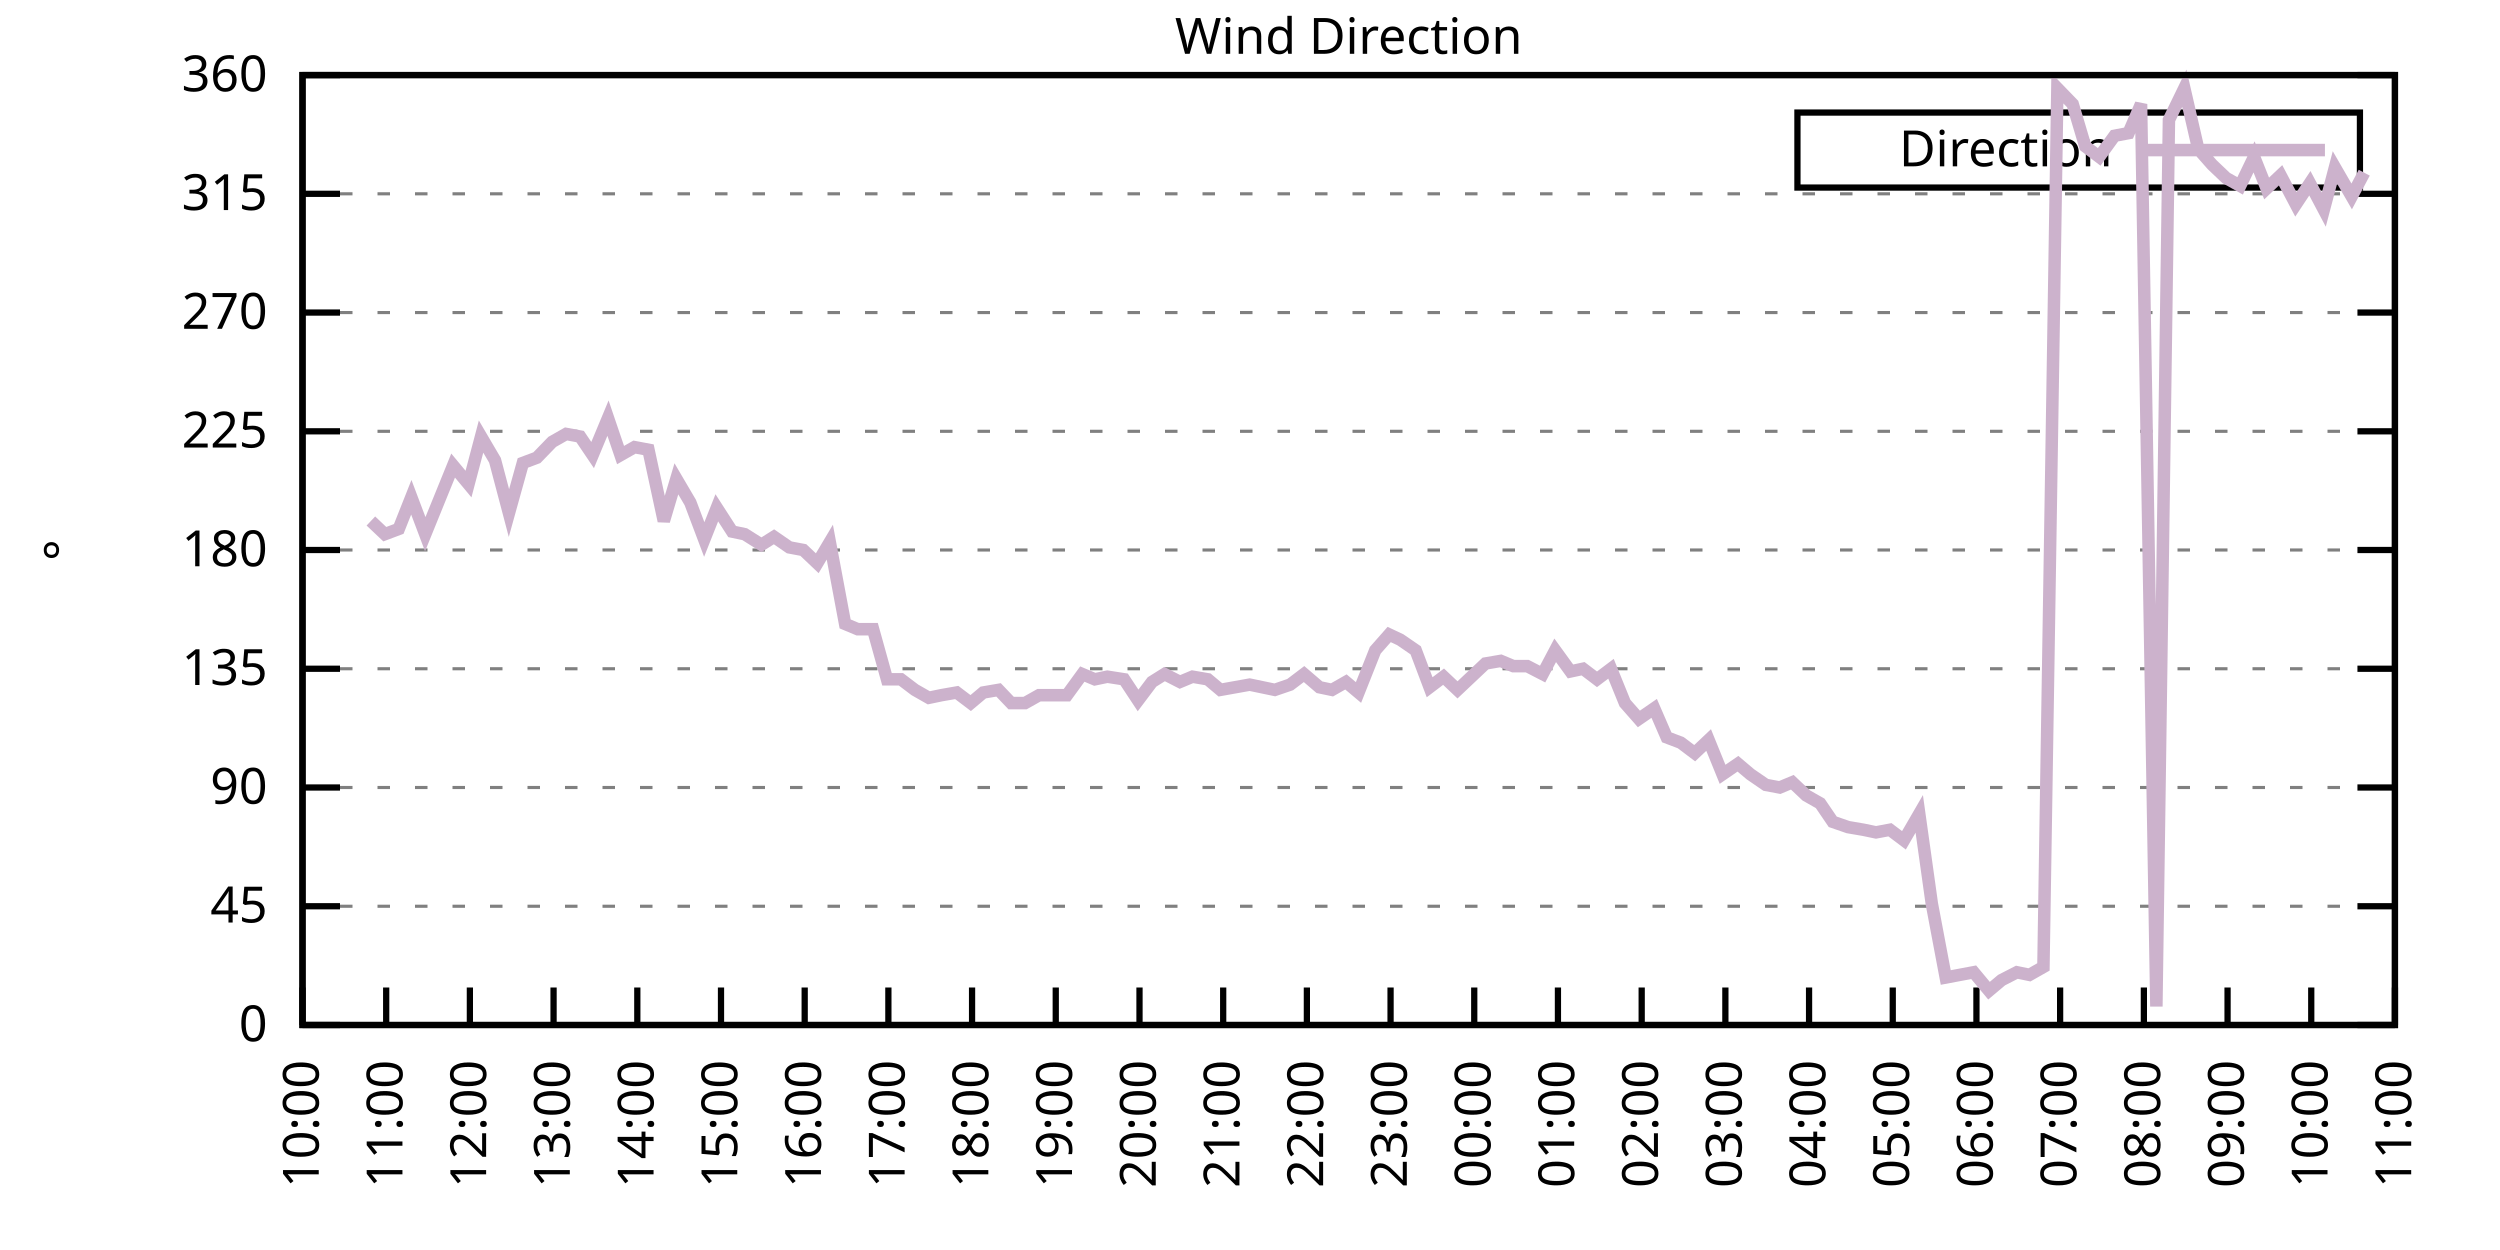
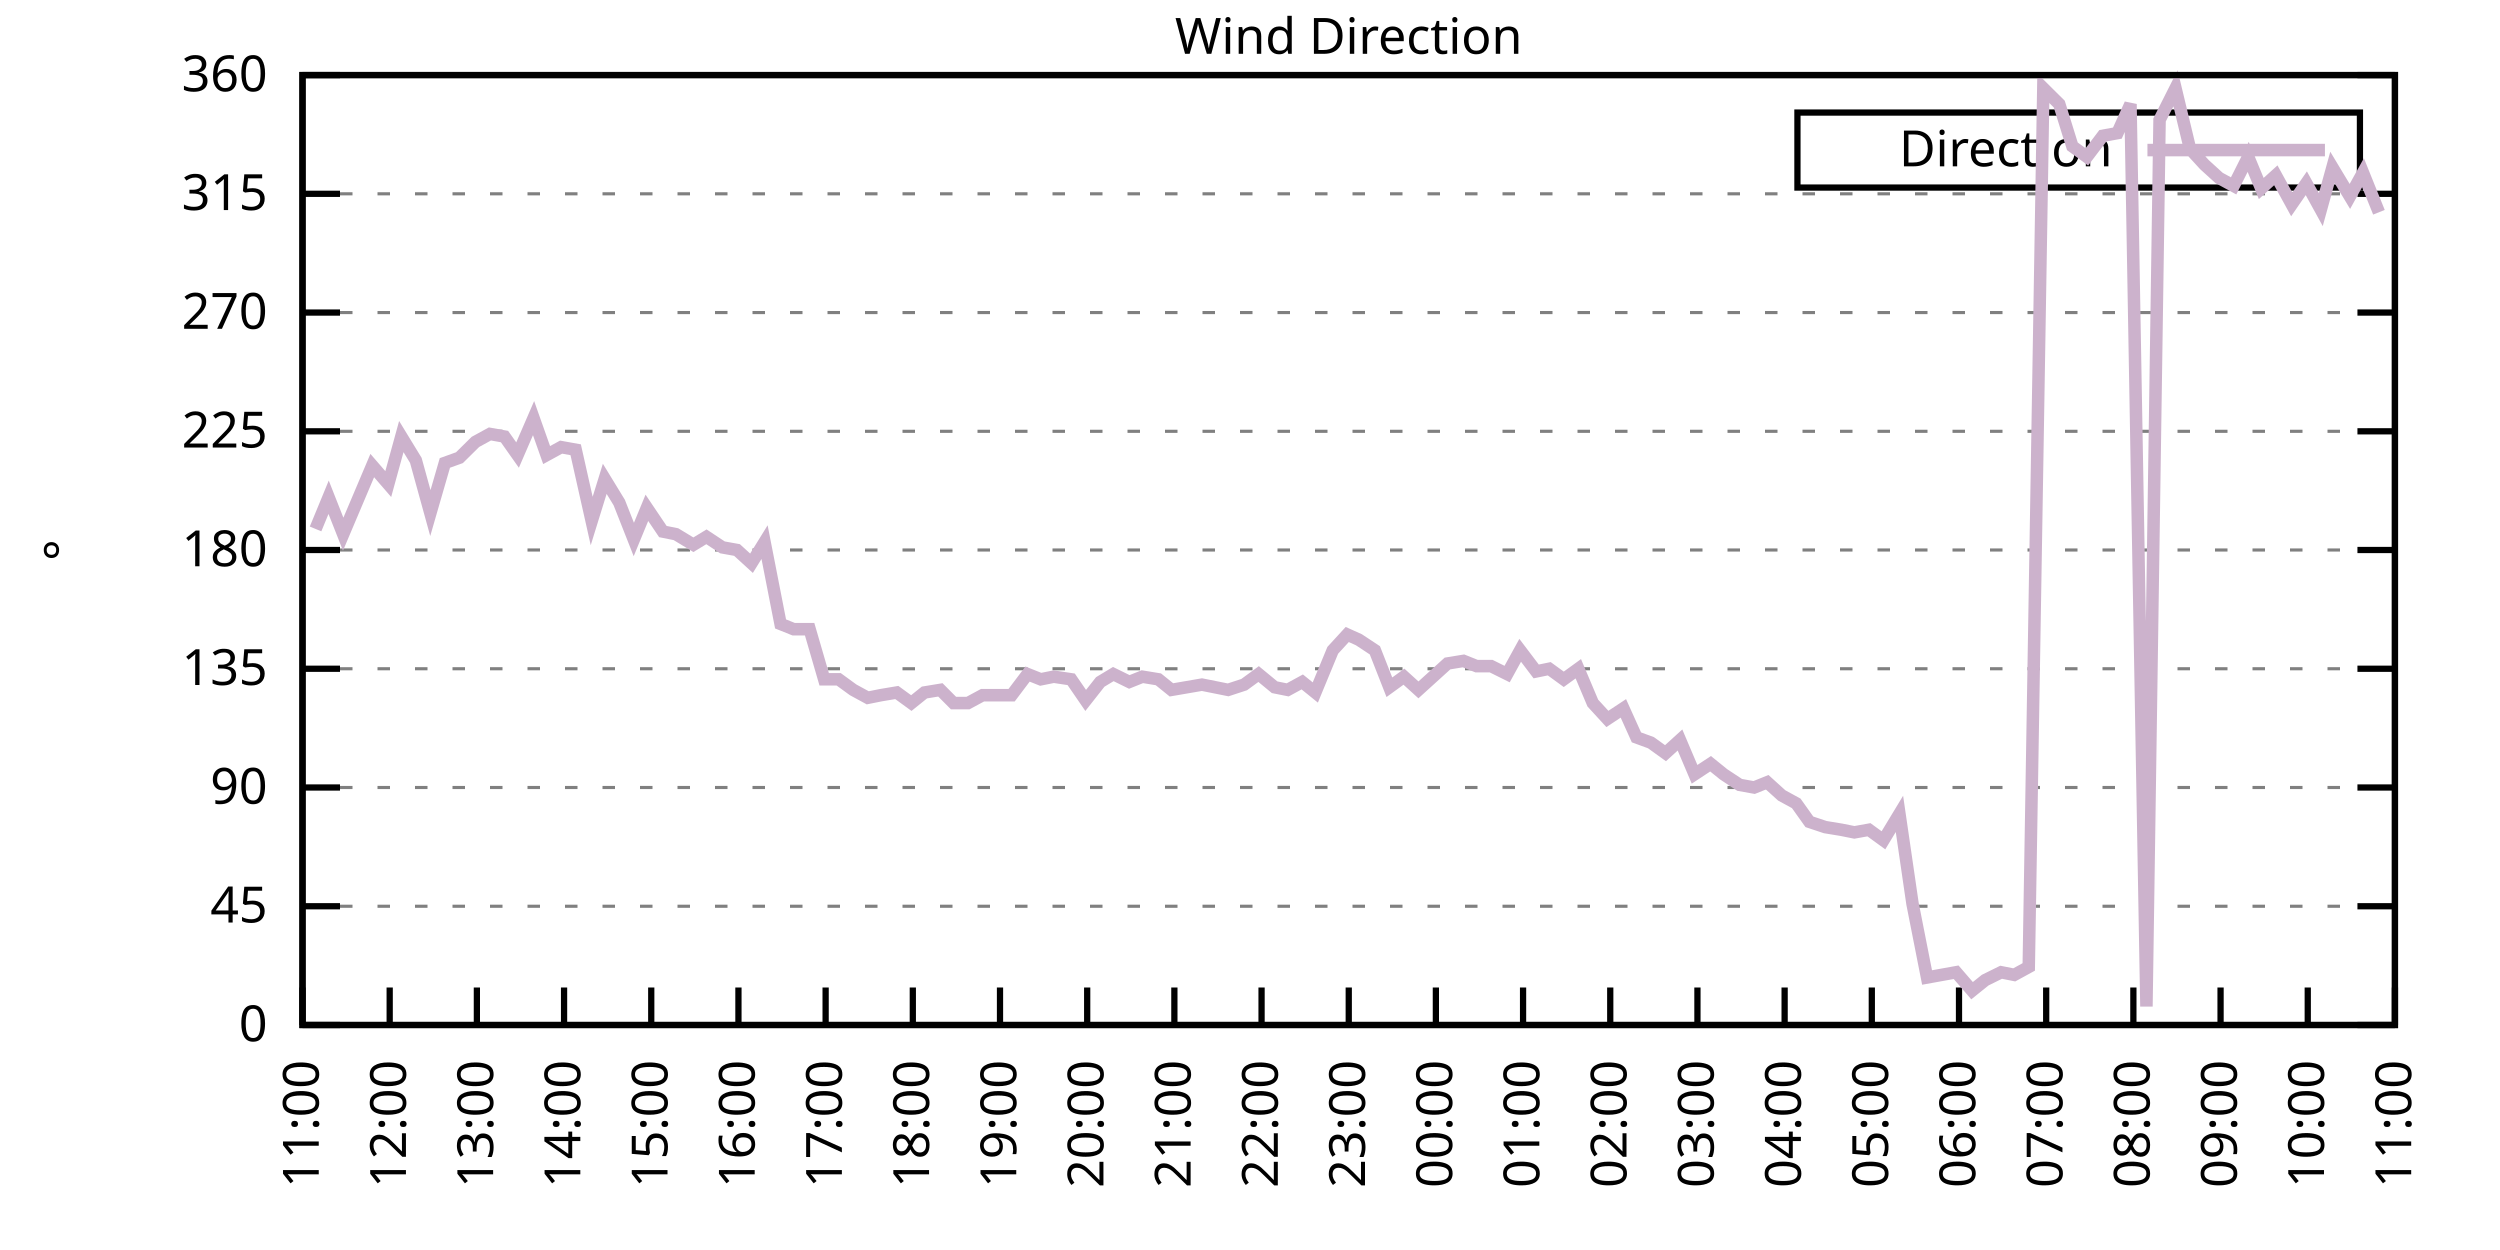
<svg xmlns="http://www.w3.org/2000/svg" xmlns:xlink="http://www.w3.org/1999/xlink" width="400" height="200" viewBox="0 0 400 200">
  <g id="gnuplot_canvas">
    <rect x="0" y="0" width="400" height="200" fill="none" />
    <defs>
      <circle id="gpDot" r="0.5" stroke-width="0.5" stroke="currentColor" />
      <path id="gpPt0" stroke-width="0.333" stroke="currentColor" d="M-1,0 h2 M0,-1 v2" />
      <path id="gpPt1" stroke-width="0.333" stroke="currentColor" d="M-1,-1 L1,1 M1,-1 L-1,1" />
      <path id="gpPt2" stroke-width="0.333" stroke="currentColor" d="M-1,0 L1,0 M0,-1 L0,1 M-1,-1 L1,1 M-1,1 L1,-1" />
      <rect id="gpPt3" stroke-width="0.333" stroke="currentColor" x="-1" y="-1" width="2" height="2" />
      <rect id="gpPt4" stroke-width="0.333" stroke="currentColor" fill="currentColor" x="-1" y="-1" width="2" height="2" />
      <circle id="gpPt5" stroke-width="0.333" stroke="currentColor" cx="0" cy="0" r="1" />
      <use xlink:href="#gpPt5" id="gpPt6" fill="currentColor" stroke="none" />
      <path id="gpPt7" stroke-width="0.333" stroke="currentColor" d="M0,-1.33 L-1.33,0.67 L1.33,0.67 z" />
      <use xlink:href="#gpPt7" id="gpPt8" fill="currentColor" stroke="none" />
      <use xlink:href="#gpPt7" id="gpPt9" stroke="currentColor" transform="rotate(180)" />
      <use xlink:href="#gpPt9" id="gpPt10" fill="currentColor" stroke="none" />
      <use xlink:href="#gpPt3" id="gpPt11" stroke="currentColor" transform="rotate(45)" />
      <use xlink:href="#gpPt11" id="gpPt12" fill="currentColor" stroke="none" />
      <path id="gpPt13" stroke-width="0.333" stroke="currentColor" d="M0,1.330 L1.265,0.411 L0.782,-1.067 L-0.782,-1.076 L-1.265,0.411 z" />
      <use xlink:href="#gpPt13" id="gpPt14" fill="currentColor" stroke="none" />
      <filter id="textbox" filterUnits="objectBoundingBox" x="0" y="0" height="1" width="1">
        <feFlood flood-color="white" flood-opacity="1" result="bgnd" />
        <feComposite in="SourceGraphic" in2="bgnd" operator="atop" />
      </filter>
      <filter id="greybox" filterUnits="objectBoundingBox" x="0" y="0" height="1" width="1">
        <feFlood flood-color="lightgrey" flood-opacity="1" result="grey" />
        <feComposite in="SourceGraphic" in2="grey" operator="atop" />
      </filter>
    </defs>
    <g fill="none" color="white" stroke="currentColor" stroke-width="1.00" stroke-linecap="butt" stroke-linejoin="miter">
</g>
    <g fill="none" color="black" stroke="currentColor" stroke-width="1.00" stroke-linecap="butt" stroke-linejoin="miter">
      <g stroke="none" shape-rendering="crispEdges">
        <polygon fill="rgb(255, 255, 255)" points="48.40,164.00 383.18,164.00 383.18,12.02 48.40,12.02 " />
      </g>
    </g>
    <g fill="none" color="black" stroke="currentColor" stroke-width="1.00" stroke-linecap="butt" stroke-linejoin="miter">
</g>
    <g fill="none" color="black" stroke="black" stroke-width="0.50" stroke-linecap="butt" stroke-linejoin="miter">
</g>
    <g fill="none" color="gray" stroke="currentColor" stroke-width="0.50" stroke-linecap="butt" stroke-linejoin="miter">
      <path stroke="gray" stroke-dasharray="2,4" class="gridline" d="M48.40,164.00 L383.19,164.00  " />
    </g>
    <g fill="none" color="gray" stroke="gray" stroke-width="1.00" stroke-linecap="butt" stroke-linejoin="miter">
</g>
    <g fill="none" color="black" stroke="currentColor" stroke-width="1.00" stroke-linecap="butt" stroke-linejoin="miter">
      <path stroke="black" d="M48.40,164.00 L54.40,164.00 M383.19,164.00 L377.19,164.00  " />
      <g transform="translate(42.80,166.60)" stroke="none" fill="black" font-family="Sans" font-size="8.00" text-anchor="end">
        <text>
          <tspan font-family="Sans"> 0</tspan>
        </text>
      </g>
    </g>
    <g fill="none" color="black" stroke="currentColor" stroke-width="1.00" stroke-linecap="butt" stroke-linejoin="miter">
</g>
    <g fill="none" color="black" stroke="black" stroke-width="0.50" stroke-linecap="butt" stroke-linejoin="miter">
</g>
    <g fill="none" color="gray" stroke="currentColor" stroke-width="0.50" stroke-linecap="butt" stroke-linejoin="miter">
      <path stroke="gray" stroke-dasharray="2,4" class="gridline" d="M48.40,145.00 L383.19,145.00  " />
    </g>
    <g fill="none" color="gray" stroke="gray" stroke-width="1.00" stroke-linecap="butt" stroke-linejoin="miter">
</g>
    <g fill="none" color="black" stroke="currentColor" stroke-width="1.00" stroke-linecap="butt" stroke-linejoin="miter">
      <path stroke="black" d="M48.40,145.00 L54.40,145.00 M383.19,145.00 L377.19,145.00  " />
      <g transform="translate(42.80,147.60)" stroke="none" fill="black" font-family="Sans" font-size="8.00" text-anchor="end">
        <text>
          <tspan font-family="Sans"> 45</tspan>
        </text>
      </g>
    </g>
    <g fill="none" color="black" stroke="currentColor" stroke-width="1.00" stroke-linecap="butt" stroke-linejoin="miter">
</g>
    <g fill="none" color="black" stroke="black" stroke-width="0.50" stroke-linecap="butt" stroke-linejoin="miter">
</g>
    <g fill="none" color="gray" stroke="currentColor" stroke-width="0.50" stroke-linecap="butt" stroke-linejoin="miter">
      <path stroke="gray" stroke-dasharray="2,4" class="gridline" d="M48.40,126.00 L383.19,126.00  " />
    </g>
    <g fill="none" color="gray" stroke="gray" stroke-width="1.00" stroke-linecap="butt" stroke-linejoin="miter">
</g>
    <g fill="none" color="black" stroke="currentColor" stroke-width="1.00" stroke-linecap="butt" stroke-linejoin="miter">
      <path stroke="black" d="M48.40,126.00 L54.40,126.00 M383.19,126.00 L377.19,126.00  " />
      <g transform="translate(42.80,128.60)" stroke="none" fill="black" font-family="Sans" font-size="8.00" text-anchor="end">
        <text>
          <tspan font-family="Sans"> 90</tspan>
        </text>
      </g>
    </g>
    <g fill="none" color="black" stroke="currentColor" stroke-width="1.00" stroke-linecap="butt" stroke-linejoin="miter">
</g>
    <g fill="none" color="black" stroke="black" stroke-width="0.50" stroke-linecap="butt" stroke-linejoin="miter">
</g>
    <g fill="none" color="gray" stroke="currentColor" stroke-width="0.50" stroke-linecap="butt" stroke-linejoin="miter">
      <path stroke="gray" stroke-dasharray="2,4" class="gridline" d="M48.40,107.00 L383.19,107.00  " />
    </g>
    <g fill="none" color="gray" stroke="gray" stroke-width="1.00" stroke-linecap="butt" stroke-linejoin="miter">
</g>
    <g fill="none" color="black" stroke="currentColor" stroke-width="1.00" stroke-linecap="butt" stroke-linejoin="miter">
      <path stroke="black" d="M48.40,107.00 L54.40,107.00 M383.19,107.00 L377.19,107.00  " />
      <g transform="translate(42.80,109.60)" stroke="none" fill="black" font-family="Sans" font-size="8.00" text-anchor="end">
        <text>
          <tspan font-family="Sans"> 135</tspan>
        </text>
      </g>
    </g>
    <g fill="none" color="black" stroke="currentColor" stroke-width="1.00" stroke-linecap="butt" stroke-linejoin="miter">
</g>
    <g fill="none" color="black" stroke="black" stroke-width="0.50" stroke-linecap="butt" stroke-linejoin="miter">
</g>
    <g fill="none" color="gray" stroke="currentColor" stroke-width="0.50" stroke-linecap="butt" stroke-linejoin="miter">
      <path stroke="gray" stroke-dasharray="2,4" class="gridline" d="M48.40,88.00 L383.19,88.00  " />
    </g>
    <g fill="none" color="gray" stroke="gray" stroke-width="1.00" stroke-linecap="butt" stroke-linejoin="miter">
</g>
    <g fill="none" color="black" stroke="currentColor" stroke-width="1.00" stroke-linecap="butt" stroke-linejoin="miter">
      <path stroke="black" d="M48.40,88.00 L54.40,88.00 M383.19,88.00 L377.19,88.00  " />
      <g transform="translate(42.80,90.60)" stroke="none" fill="black" font-family="Sans" font-size="8.00" text-anchor="end">
        <text>
          <tspan font-family="Sans"> 180</tspan>
        </text>
      </g>
    </g>
    <g fill="none" color="black" stroke="currentColor" stroke-width="1.00" stroke-linecap="butt" stroke-linejoin="miter">
</g>
    <g fill="none" color="black" stroke="black" stroke-width="0.50" stroke-linecap="butt" stroke-linejoin="miter">
</g>
    <g fill="none" color="gray" stroke="currentColor" stroke-width="0.50" stroke-linecap="butt" stroke-linejoin="miter">
      <path stroke="gray" stroke-dasharray="2,4" class="gridline" d="M48.40,69.01 L383.19,69.01  " />
    </g>
    <g fill="none" color="gray" stroke="gray" stroke-width="1.00" stroke-linecap="butt" stroke-linejoin="miter">
</g>
    <g fill="none" color="black" stroke="currentColor" stroke-width="1.00" stroke-linecap="butt" stroke-linejoin="miter">
      <path stroke="black" d="M48.40,69.01 L54.40,69.01 M383.19,69.01 L377.19,69.01  " />
      <g transform="translate(42.80,71.61)" stroke="none" fill="black" font-family="Sans" font-size="8.00" text-anchor="end">
        <text>
          <tspan font-family="Sans"> 225</tspan>
        </text>
      </g>
    </g>
    <g fill="none" color="black" stroke="currentColor" stroke-width="1.00" stroke-linecap="butt" stroke-linejoin="miter">
</g>
    <g fill="none" color="black" stroke="black" stroke-width="0.50" stroke-linecap="butt" stroke-linejoin="miter">
</g>
    <g fill="none" color="gray" stroke="currentColor" stroke-width="0.50" stroke-linecap="butt" stroke-linejoin="miter">
      <path stroke="gray" stroke-dasharray="2,4" class="gridline" d="M48.40,50.01 L383.19,50.01  " />
    </g>
    <g fill="none" color="gray" stroke="gray" stroke-width="1.00" stroke-linecap="butt" stroke-linejoin="miter">
</g>
    <g fill="none" color="black" stroke="currentColor" stroke-width="1.00" stroke-linecap="butt" stroke-linejoin="miter">
      <path stroke="black" d="M48.40,50.01 L54.40,50.01 M383.19,50.01 L377.19,50.01  " />
      <g transform="translate(42.80,52.61)" stroke="none" fill="black" font-family="Sans" font-size="8.00" text-anchor="end">
        <text>
          <tspan font-family="Sans"> 270</tspan>
        </text>
      </g>
    </g>
    <g fill="none" color="black" stroke="currentColor" stroke-width="1.00" stroke-linecap="butt" stroke-linejoin="miter">
</g>
    <g fill="none" color="black" stroke="black" stroke-width="0.50" stroke-linecap="butt" stroke-linejoin="miter">
</g>
    <g fill="none" color="gray" stroke="currentColor" stroke-width="0.50" stroke-linecap="butt" stroke-linejoin="miter">
      <path stroke="gray" stroke-dasharray="2,4" class="gridline" d="M48.40,31.01 L383.19,31.01  " />
    </g>
    <g fill="none" color="gray" stroke="gray" stroke-width="1.00" stroke-linecap="butt" stroke-linejoin="miter">
</g>
    <g fill="none" color="black" stroke="currentColor" stroke-width="1.00" stroke-linecap="butt" stroke-linejoin="miter">
      <path stroke="black" d="M48.40,31.01 L54.40,31.01 M383.19,31.01 L377.19,31.01  " />
      <g transform="translate(42.80,33.61)" stroke="none" fill="black" font-family="Sans" font-size="8.00" text-anchor="end">
        <text>
          <tspan font-family="Sans"> 315</tspan>
        </text>
      </g>
    </g>
    <g fill="none" color="black" stroke="currentColor" stroke-width="1.00" stroke-linecap="butt" stroke-linejoin="miter">
</g>
    <g fill="none" color="black" stroke="black" stroke-width="0.50" stroke-linecap="butt" stroke-linejoin="miter">
</g>
    <g fill="none" color="gray" stroke="currentColor" stroke-width="0.50" stroke-linecap="butt" stroke-linejoin="miter">
      <path stroke="gray" stroke-dasharray="2,4" class="gridline" d="M48.40,12.01 L383.19,12.01  " />
    </g>
    <g fill="none" color="gray" stroke="gray" stroke-width="1.00" stroke-linecap="butt" stroke-linejoin="miter">
</g>
    <g fill="none" color="black" stroke="currentColor" stroke-width="1.00" stroke-linecap="butt" stroke-linejoin="miter">
      <path stroke="black" d="M48.40,12.01 L54.40,12.01 M383.19,12.01 L377.19,12.01  " />
      <g transform="translate(42.80,14.61)" stroke="none" fill="black" font-family="Sans" font-size="8.00" text-anchor="end">
        <text>
          <tspan font-family="Sans"> 360</tspan>
        </text>
      </g>
    </g>
    <g fill="none" color="black" stroke="currentColor" stroke-width="1.00" stroke-linecap="butt" stroke-linejoin="miter">
      <path stroke="black" d="M48.40,164.00 L48.40,158.00  " />
      <g transform="translate(51.00,169.60) rotate(270.00)" stroke="none" fill="black" font-family="Sans" font-size="8.00" text-anchor="end">
        <text>
-           <tspan font-family="Sans">10:00</tspan>
-         </text>
-       </g>
-     </g>
-     <g fill="none" color="black" stroke="currentColor" stroke-width="1.00" stroke-linecap="butt" stroke-linejoin="miter">
-       <path stroke="black" d="M61.79,164.00 L61.79,158.00  " />
-       <g transform="translate(64.39,169.60) rotate(270.00)" stroke="none" fill="black" font-family="Sans" font-size="8.00" text-anchor="end">
-         <text>
          <tspan font-family="Sans">11:00</tspan>
        </text>
      </g>
    </g>
    <g fill="none" color="black" stroke="currentColor" stroke-width="1.00" stroke-linecap="butt" stroke-linejoin="miter">
-       <path stroke="black" d="M75.18,164.00 L75.18,158.00  " />
-       <g transform="translate(77.78,169.60) rotate(270.00)" stroke="none" fill="black" font-family="Sans" font-size="8.00" text-anchor="end">
+       <path stroke="black" d="M62.35,164.00 L62.35,158.00  " />
+       <g transform="translate(64.95,169.60) rotate(270.00)" stroke="none" fill="black" font-family="Sans" font-size="8.00" text-anchor="end">
        <text>
          <tspan font-family="Sans">12:00</tspan>
        </text>
      </g>
    </g>
    <g fill="none" color="black" stroke="currentColor" stroke-width="1.00" stroke-linecap="butt" stroke-linejoin="miter">
-       <path stroke="black" d="M88.57,164.00 L88.57,158.00  " />
-       <g transform="translate(91.17,169.60) rotate(270.00)" stroke="none" fill="black" font-family="Sans" font-size="8.00" text-anchor="end">
+       <path stroke="black" d="M76.30,164.00 L76.30,158.00  " />
+       <g transform="translate(78.90,169.60) rotate(270.00)" stroke="none" fill="black" font-family="Sans" font-size="8.00" text-anchor="end">
        <text>
          <tspan font-family="Sans">13:00</tspan>
        </text>
      </g>
    </g>
    <g fill="none" color="black" stroke="currentColor" stroke-width="1.00" stroke-linecap="butt" stroke-linejoin="miter">
-       <path stroke="black" d="M101.97,164.00 L101.97,158.00  " />
-       <g transform="translate(104.57,169.60) rotate(270.00)" stroke="none" fill="black" font-family="Sans" font-size="8.00" text-anchor="end">
+       <path stroke="black" d="M90.25,164.00 L90.25,158.00  " />
+       <g transform="translate(92.85,169.60) rotate(270.00)" stroke="none" fill="black" font-family="Sans" font-size="8.00" text-anchor="end">
        <text>
          <tspan font-family="Sans">14:00</tspan>
        </text>
      </g>
    </g>
    <g fill="none" color="black" stroke="currentColor" stroke-width="1.00" stroke-linecap="butt" stroke-linejoin="miter">
-       <path stroke="black" d="M115.36,164.00 L115.36,158.00  " />
-       <g transform="translate(117.96,169.60) rotate(270.00)" stroke="none" fill="black" font-family="Sans" font-size="8.00" text-anchor="end">
+       <path stroke="black" d="M104.20,164.00 L104.20,158.00  " />
+       <g transform="translate(106.80,169.60) rotate(270.00)" stroke="none" fill="black" font-family="Sans" font-size="8.00" text-anchor="end">
        <text>
          <tspan font-family="Sans">15:00</tspan>
        </text>
      </g>
    </g>
    <g fill="none" color="black" stroke="currentColor" stroke-width="1.00" stroke-linecap="butt" stroke-linejoin="miter">
-       <path stroke="black" d="M128.75,164.00 L128.75,158.00  " />
-       <g transform="translate(131.35,169.60) rotate(270.00)" stroke="none" fill="black" font-family="Sans" font-size="8.00" text-anchor="end">
+       <path stroke="black" d="M118.15,164.00 L118.15,158.00  " />
+       <g transform="translate(120.75,169.60) rotate(270.00)" stroke="none" fill="black" font-family="Sans" font-size="8.00" text-anchor="end">
        <text>
          <tspan font-family="Sans">16:00</tspan>
        </text>
      </g>
    </g>
    <g fill="none" color="black" stroke="currentColor" stroke-width="1.00" stroke-linecap="butt" stroke-linejoin="miter">
-       <path stroke="black" d="M142.14,164.00 L142.14,158.00  " />
-       <g transform="translate(144.74,169.60) rotate(270.00)" stroke="none" fill="black" font-family="Sans" font-size="8.00" text-anchor="end">
+       <path stroke="black" d="M132.10,164.00 L132.10,158.00  " />
+       <g transform="translate(134.70,169.60) rotate(270.00)" stroke="none" fill="black" font-family="Sans" font-size="8.00" text-anchor="end">
        <text>
          <tspan font-family="Sans">17:00</tspan>
        </text>
      </g>
    </g>
    <g fill="none" color="black" stroke="currentColor" stroke-width="1.00" stroke-linecap="butt" stroke-linejoin="miter">
-       <path stroke="black" d="M155.53,164.00 L155.53,158.00  " />
-       <g transform="translate(158.13,169.60) rotate(270.00)" stroke="none" fill="black" font-family="Sans" font-size="8.00" text-anchor="end">
+       <path stroke="black" d="M146.05,164.00 L146.05,158.00  " />
+       <g transform="translate(148.65,169.60) rotate(270.00)" stroke="none" fill="black" font-family="Sans" font-size="8.00" text-anchor="end">
        <text>
          <tspan font-family="Sans">18:00</tspan>
        </text>
      </g>
    </g>
    <g fill="none" color="black" stroke="currentColor" stroke-width="1.00" stroke-linecap="butt" stroke-linejoin="miter">
-       <path stroke="black" d="M168.92,164.00 L168.92,158.00  " />
-       <g transform="translate(171.52,169.60) rotate(270.00)" stroke="none" fill="black" font-family="Sans" font-size="8.00" text-anchor="end">
+       <path stroke="black" d="M160.00,164.00 L160.00,158.00  " />
+       <g transform="translate(162.60,169.60) rotate(270.00)" stroke="none" fill="black" font-family="Sans" font-size="8.00" text-anchor="end">
        <text>
          <tspan font-family="Sans">19:00</tspan>
        </text>
      </g>
    </g>
    <g fill="none" color="black" stroke="currentColor" stroke-width="1.00" stroke-linecap="butt" stroke-linejoin="miter">
-       <path stroke="black" d="M182.32,164.00 L182.32,158.00  " />
-       <g transform="translate(184.92,169.60) rotate(270.00)" stroke="none" fill="black" font-family="Sans" font-size="8.00" text-anchor="end">
+       <path stroke="black" d="M173.95,164.00 L173.95,158.00  " />
+       <g transform="translate(176.55,169.60) rotate(270.00)" stroke="none" fill="black" font-family="Sans" font-size="8.00" text-anchor="end">
        <text>
          <tspan font-family="Sans">20:00</tspan>
        </text>
      </g>
    </g>
    <g fill="none" color="black" stroke="currentColor" stroke-width="1.00" stroke-linecap="butt" stroke-linejoin="miter">
-       <path stroke="black" d="M195.71,164.00 L195.71,158.00  " />
-       <g transform="translate(198.31,169.60) rotate(270.00)" stroke="none" fill="black" font-family="Sans" font-size="8.00" text-anchor="end">
+       <path stroke="black" d="M187.90,164.00 L187.90,158.00  " />
+       <g transform="translate(190.50,169.60) rotate(270.00)" stroke="none" fill="black" font-family="Sans" font-size="8.00" text-anchor="end">
        <text>
          <tspan font-family="Sans">21:00</tspan>
        </text>
      </g>
    </g>
    <g fill="none" color="black" stroke="currentColor" stroke-width="1.00" stroke-linecap="butt" stroke-linejoin="miter">
-       <path stroke="black" d="M209.10,164.00 L209.10,158.00  " />
-       <g transform="translate(211.70,169.60) rotate(270.00)" stroke="none" fill="black" font-family="Sans" font-size="8.00" text-anchor="end">
+       <path stroke="black" d="M201.85,164.00 L201.85,158.00  " />
+       <g transform="translate(204.45,169.60) rotate(270.00)" stroke="none" fill="black" font-family="Sans" font-size="8.00" text-anchor="end">
        <text>
          <tspan font-family="Sans">22:00</tspan>
        </text>
      </g>
    </g>
    <g fill="none" color="black" stroke="currentColor" stroke-width="1.00" stroke-linecap="butt" stroke-linejoin="miter">
-       <path stroke="black" d="M222.49,164.00 L222.49,158.00  " />
-       <g transform="translate(225.09,169.60) rotate(270.00)" stroke="none" fill="black" font-family="Sans" font-size="8.00" text-anchor="end">
+       <path stroke="black" d="M215.80,164.00 L215.80,158.00  " />
+       <g transform="translate(218.40,169.60) rotate(270.00)" stroke="none" fill="black" font-family="Sans" font-size="8.00" text-anchor="end">
        <text>
          <tspan font-family="Sans">23:00</tspan>
        </text>
      </g>
    </g>
    <g fill="none" color="black" stroke="currentColor" stroke-width="1.00" stroke-linecap="butt" stroke-linejoin="miter">
-       <path stroke="black" d="M235.88,164.00 L235.88,158.00  " />
-       <g transform="translate(238.48,169.60) rotate(270.00)" stroke="none" fill="black" font-family="Sans" font-size="8.00" text-anchor="end">
+       <path stroke="black" d="M229.74,164.00 L229.74,158.00  " />
+       <g transform="translate(232.34,169.60) rotate(270.00)" stroke="none" fill="black" font-family="Sans" font-size="8.00" text-anchor="end">
        <text>
          <tspan font-family="Sans">00:00</tspan>
        </text>
      </g>
    </g>
    <g fill="none" color="black" stroke="currentColor" stroke-width="1.00" stroke-linecap="butt" stroke-linejoin="miter">
-       <path stroke="black" d="M249.27,164.00 L249.27,158.00  " />
-       <g transform="translate(251.87,169.60) rotate(270.00)" stroke="none" fill="black" font-family="Sans" font-size="8.00" text-anchor="end">
+       <path stroke="black" d="M243.69,164.00 L243.69,158.00  " />
+       <g transform="translate(246.29,169.60) rotate(270.00)" stroke="none" fill="black" font-family="Sans" font-size="8.00" text-anchor="end">
        <text>
          <tspan font-family="Sans">01:00</tspan>
        </text>
      </g>
    </g>
    <g fill="none" color="black" stroke="currentColor" stroke-width="1.00" stroke-linecap="butt" stroke-linejoin="miter">
-       <path stroke="black" d="M262.67,164.00 L262.67,158.00  " />
-       <g transform="translate(265.27,169.60) rotate(270.00)" stroke="none" fill="black" font-family="Sans" font-size="8.00" text-anchor="end">
+       <path stroke="black" d="M257.64,164.00 L257.64,158.00  " />
+       <g transform="translate(260.24,169.60) rotate(270.00)" stroke="none" fill="black" font-family="Sans" font-size="8.00" text-anchor="end">
        <text>
          <tspan font-family="Sans">02:00</tspan>
        </text>
      </g>
    </g>
    <g fill="none" color="black" stroke="currentColor" stroke-width="1.00" stroke-linecap="butt" stroke-linejoin="miter">
-       <path stroke="black" d="M276.06,164.00 L276.06,158.00  " />
-       <g transform="translate(278.66,169.60) rotate(270.00)" stroke="none" fill="black" font-family="Sans" font-size="8.00" text-anchor="end">
+       <path stroke="black" d="M271.59,164.00 L271.59,158.00  " />
+       <g transform="translate(274.19,169.60) rotate(270.00)" stroke="none" fill="black" font-family="Sans" font-size="8.00" text-anchor="end">
        <text>
          <tspan font-family="Sans">03:00</tspan>
        </text>
      </g>
    </g>
    <g fill="none" color="black" stroke="currentColor" stroke-width="1.00" stroke-linecap="butt" stroke-linejoin="miter">
-       <path stroke="black" d="M289.45,164.00 L289.45,158.00  " />
-       <g transform="translate(292.05,169.60) rotate(270.00)" stroke="none" fill="black" font-family="Sans" font-size="8.00" text-anchor="end">
+       <path stroke="black" d="M285.54,164.00 L285.54,158.00  " />
+       <g transform="translate(288.14,169.60) rotate(270.00)" stroke="none" fill="black" font-family="Sans" font-size="8.00" text-anchor="end">
        <text>
          <tspan font-family="Sans">04:00</tspan>
        </text>
      </g>
    </g>
    <g fill="none" color="black" stroke="currentColor" stroke-width="1.00" stroke-linecap="butt" stroke-linejoin="miter">
-       <path stroke="black" d="M302.84,164.00 L302.84,158.00  " />
-       <g transform="translate(305.44,169.60) rotate(270.00)" stroke="none" fill="black" font-family="Sans" font-size="8.00" text-anchor="end">
+       <path stroke="black" d="M299.49,164.00 L299.49,158.00  " />
+       <g transform="translate(302.09,169.60) rotate(270.00)" stroke="none" fill="black" font-family="Sans" font-size="8.00" text-anchor="end">
        <text>
          <tspan font-family="Sans">05:00</tspan>
        </text>
      </g>
    </g>
    <g fill="none" color="black" stroke="currentColor" stroke-width="1.00" stroke-linecap="butt" stroke-linejoin="miter">
-       <path stroke="black" d="M316.23,164.00 L316.23,158.00  " />
-       <g transform="translate(318.83,169.60) rotate(270.00)" stroke="none" fill="black" font-family="Sans" font-size="8.00" text-anchor="end">
+       <path stroke="black" d="M313.44,164.00 L313.44,158.00  " />
+       <g transform="translate(316.04,169.60) rotate(270.00)" stroke="none" fill="black" font-family="Sans" font-size="8.00" text-anchor="end">
        <text>
          <tspan font-family="Sans">06:00</tspan>
        </text>
      </g>
    </g>
    <g fill="none" color="black" stroke="currentColor" stroke-width="1.00" stroke-linecap="butt" stroke-linejoin="miter">
-       <path stroke="black" d="M329.62,164.00 L329.62,158.00  " />
-       <g transform="translate(332.22,169.60) rotate(270.00)" stroke="none" fill="black" font-family="Sans" font-size="8.00" text-anchor="end">
+       <path stroke="black" d="M327.39,164.00 L327.39,158.00  " />
+       <g transform="translate(329.99,169.60) rotate(270.00)" stroke="none" fill="black" font-family="Sans" font-size="8.00" text-anchor="end">
        <text>
          <tspan font-family="Sans">07:00</tspan>
        </text>
      </g>
    </g>
    <g fill="none" color="black" stroke="currentColor" stroke-width="1.00" stroke-linecap="butt" stroke-linejoin="miter">
-       <path stroke="black" d="M343.02,164.00 L343.02,158.00  " />
-       <g transform="translate(345.62,169.60) rotate(270.00)" stroke="none" fill="black" font-family="Sans" font-size="8.00" text-anchor="end">
+       <path stroke="black" d="M341.34,164.00 L341.34,158.00  " />
+       <g transform="translate(343.94,169.60) rotate(270.00)" stroke="none" fill="black" font-family="Sans" font-size="8.00" text-anchor="end">
        <text>
          <tspan font-family="Sans">08:00</tspan>
        </text>
      </g>
    </g>
    <g fill="none" color="black" stroke="currentColor" stroke-width="1.00" stroke-linecap="butt" stroke-linejoin="miter">
-       <path stroke="black" d="M356.41,164.00 L356.41,158.00  " />
-       <g transform="translate(359.01,169.60) rotate(270.00)" stroke="none" fill="black" font-family="Sans" font-size="8.00" text-anchor="end">
+       <path stroke="black" d="M355.29,164.00 L355.29,158.00  " />
+       <g transform="translate(357.89,169.60) rotate(270.00)" stroke="none" fill="black" font-family="Sans" font-size="8.00" text-anchor="end">
        <text>
          <tspan font-family="Sans">09:00</tspan>
        </text>
      </g>
    </g>
    <g fill="none" color="black" stroke="currentColor" stroke-width="1.00" stroke-linecap="butt" stroke-linejoin="miter">
-       <path stroke="black" d="M369.80,164.00 L369.80,158.00  " />
-       <g transform="translate(372.40,169.60) rotate(270.00)" stroke="none" fill="black" font-family="Sans" font-size="8.00" text-anchor="end">
+       <path stroke="black" d="M369.24,164.00 L369.24,158.00  " />
+       <g transform="translate(371.84,169.60) rotate(270.00)" stroke="none" fill="black" font-family="Sans" font-size="8.00" text-anchor="end">
        <text>
          <tspan font-family="Sans">10:00</tspan>
        </text>
      </g>
    </g>
    <g fill="none" color="black" stroke="currentColor" stroke-width="1.00" stroke-linecap="butt" stroke-linejoin="miter">
      <path stroke="black" d="M383.19,164.00 L383.19,158.00  " />
      <g transform="translate(385.79,169.60) rotate(270.00)" stroke="none" fill="black" font-family="Sans" font-size="8.00" text-anchor="end">
        <text>
          <tspan font-family="Sans">11:00</tspan>
        </text>
      </g>
    </g>
    <g fill="none" color="black" stroke="currentColor" stroke-width="1.00" stroke-linecap="butt" stroke-linejoin="miter">
</g>
    <g fill="none" color="black" stroke="currentColor" stroke-width="1.00" stroke-linecap="butt" stroke-linejoin="miter">
      <path stroke="black" d="M48.40,12.01 L48.40,164.00 L383.19,164.00 L383.19,12.01 L48.40,12.01 Z  " />
    </g>
    <g fill="none" color="black" stroke="currentColor" stroke-width="1.00" stroke-linecap="butt" stroke-linejoin="miter">
</g>
    <g fill="none" color="black" stroke="currentColor" stroke-width="1.00" stroke-linecap="butt" stroke-linejoin="miter">
      <path stroke="black" d="M287.59,30.01 L287.59,18.01 L377.59,18.01 L377.59,30.01 L287.59,30.01 Z  " />
    </g>
    <g id="Wind_direction_plot_1">
      <g fill="none" color="white" stroke="black" stroke-width="2.00" stroke-linecap="butt" stroke-linejoin="miter">
</g>
      <g fill="none" color="black" stroke="currentColor" stroke-width="2.00" stroke-linecap="butt" stroke-linejoin="miter">
        <g transform="translate(337.99,26.61)" stroke="none" fill="black" font-family="Sans" font-size="8.00" text-anchor="end">
          <text>
            <tspan font-family="Sans">Direction</tspan>
          </text>
        </g>
      </g>
      <g fill="none" color="black" stroke="currentColor" stroke-width="2.00" stroke-linecap="butt" stroke-linejoin="miter">
-         <path stroke="rgb(204, 178, 204)" d="M343.59,24.01 L371.99,24.01 M59.34,83.36 L61.57,85.47 L63.80,84.63 L65.81,79.56 L68.04,85.47 L72.50,74.49   L74.96,77.45 L76.97,69.85 L79.20,73.65 L81.43,82.09 L83.66,74.07 L85.90,73.23 L88.35,70.70 L90.58,69.43   L92.82,69.85 L94.82,72.81 L97.28,66.90 L99.29,72.81 L101.52,71.54 L103.75,71.96 L106.21,83.36 L108.22,76.61   L110.45,80.41 L112.68,86.32 L114.69,81.25 L117.14,85.05 L119.15,85.47 L121.83,87.16 L123.84,85.89 L126.29,87.58   L128.53,88.00 L130.76,90.12 L132.77,86.74 L135.22,99.83 L137.23,100.67 L139.69,100.67 L141.92,108.69 L144.15,108.69   L146.38,110.38 L148.61,111.65 L150.62,111.23 L153.08,110.80 L155.31,112.49 L157.32,110.80 L159.77,110.38 L161.78,112.49   L164.01,112.49 L166.25,111.23 L168.70,111.23 L170.71,111.23 L173.17,107.85 L175.17,108.69 L177.18,108.27 L179.86,108.69   L182.09,112.07 L184.32,109.11 L186.33,107.85 L188.79,109.11 L190.80,108.27 L193.25,108.69 L195.26,110.38 L199.95,109.54   L201.96,109.96 L203.97,110.38 L206.42,109.54 L208.65,107.85 L211.11,109.96 L213.12,110.38 L215.35,109.11 L217.36,110.80   L220.04,104.05 L222.27,101.52 L224.05,102.36 L226.51,104.05 L228.74,109.96 L230.97,108.27 L233.20,110.38 L237.67,106.16   L240.12,105.74 L242.13,106.58 L244.36,106.58 L246.82,107.85 L248.83,104.05 L251.28,107.43 L253.29,107.00 L255.52,108.69   L257.76,107.00 L259.99,112.49 L262.22,115.03 L264.67,113.34 L266.68,117.98 L268.92,118.83 L271.15,120.51 L273.38,118.40   L275.61,123.89 L278.07,122.20 L280.07,123.89 L282.53,125.58 L284.76,126.00 L286.77,125.16 L289.00,127.27 L291.23,128.54   L293.24,131.49 L295.70,132.34 L298.15,132.76 L300.16,133.18 L302.39,132.76 L304.63,134.45 L307.08,130.22 L309.09,144.58   L311.32,156.40 L313.55,155.98 L315.79,155.56 L318.24,158.51 L320.25,156.82 L322.70,155.56 L324.71,155.98 L326.95,154.71   L329.18,14.12 L331.63,16.65 L333.64,23.41 L335.87,25.10 L338.33,21.72 L340.56,21.30 L342.57,16.65 L345.02,161.04   L347.03,19.19 L349.49,14.12 L351.72,23.83 L353.95,26.36 L356.18,28.48 L358.42,29.74 L360.65,25.10 L362.66,30.16   L364.89,28.05 L367.34,32.70 L369.58,29.32 L371.81,33.54 L373.59,26.79 L376.27,31.43 L378.28,27.63  " />
+         <path stroke="rgb(204, 178, 204)" d="M343.59,24.01 L371.99,24.01 M50.49,84.63 L52.58,79.56 L54.91,85.47 L59.56,74.49 L62.12,77.45 L64.21,69.85   L66.53,73.65 L68.86,82.09 L71.18,74.07 L73.51,73.23 L76.07,70.70 L78.39,69.43 L80.72,69.85 L82.81,72.81   L85.37,66.90 L87.46,72.81 L89.78,71.54 L92.11,71.96 L94.67,83.36 L96.76,76.61 L99.08,80.41 L101.41,86.32   L103.50,81.25 L106.06,85.05 L108.15,85.47 L110.94,87.16 L113.03,85.89 L115.59,87.58 L117.92,88.00 L120.24,90.12   L122.33,86.74 L124.89,99.83 L126.98,100.67 L129.54,100.67 L131.87,108.69 L134.19,108.69 L136.51,110.38 L138.84,111.65   L140.93,111.23 L143.49,110.80 L145.81,112.49 L147.91,110.80 L150.46,110.38 L152.56,112.49 L154.88,112.49 L157.21,111.23   L159.76,111.23 L161.86,111.23 L164.41,107.85 L166.51,108.69 L168.60,108.27 L171.39,108.69 L173.71,112.07 L176.04,109.11   L178.13,107.85 L180.69,109.11 L182.78,108.27 L185.34,108.69 L187.43,110.38 L192.31,109.54 L194.41,109.96 L196.50,110.38   L199.06,109.54 L201.38,107.85 L203.94,109.96 L206.03,110.38 L208.36,109.11 L210.45,110.80 L213.24,104.05 L215.56,101.52   L217.42,102.36 L219.98,104.05 L222.30,109.96 L224.63,108.27 L226.95,110.38 L231.60,106.16 L234.16,105.74 L236.25,106.58   L238.58,106.58 L241.14,107.85 L243.23,104.05 L245.79,107.43 L247.88,107.00 L250.20,108.69 L252.53,107.00 L254.85,112.49   L257.18,115.03 L259.74,113.34 L261.83,117.98 L264.15,118.83 L266.48,120.51 L268.80,118.40 L271.13,123.89 L273.69,122.20   L275.78,123.89 L278.34,125.58 L280.66,126.00 L282.75,125.16 L285.08,127.27 L287.40,128.54 L289.50,131.49 L292.05,132.34   L294.61,132.76 L296.70,133.18 L299.03,132.76 L301.35,134.45 L303.91,130.22 L306.00,144.58 L308.33,156.40 L310.65,155.98   L312.98,155.56 L315.53,158.51 L317.63,156.82 L320.18,155.56 L322.28,155.98 L324.60,154.71 L326.93,14.12 L329.48,16.65   L331.58,23.41 L333.90,25.10 L336.46,21.72 L338.78,21.30 L340.88,16.65 L343.43,161.04 L345.53,19.19 L348.08,14.12   L350.41,23.83 L352.73,26.36 L355.06,28.48 L357.38,29.74 L359.71,25.10 L361.80,30.16 L364.13,28.05 L366.68,32.70   L369.01,29.32 L371.33,33.54 L373.19,26.79 L375.98,31.43 L378.08,27.63 L380.63,33.96  " />
      </g>
    </g>
    <g fill="none" color="black" stroke="currentColor" stroke-width="2.00" stroke-linecap="butt" stroke-linejoin="miter">
</g>
    <g fill="none" color="black" stroke="black" stroke-width="1.00" stroke-linecap="butt" stroke-linejoin="miter">
</g>
    <g fill="none" color="black" stroke="currentColor" stroke-width="1.00" stroke-linecap="butt" stroke-linejoin="miter">
      <path stroke="black" d="M48.40,12.01 L48.40,164.00 L383.19,164.00 L383.19,12.01 L48.40,12.01 Z  " />
      <g transform="translate(12.80,88.01) rotate(270.00)" stroke="none" fill="black" font-family="Sans" font-size="8.00" text-anchor="middle">
        <text>
          <tspan font-family="Sans">°</tspan>
        </text>
      </g>
    </g>
    <g fill="none" color="black" stroke="currentColor" stroke-width="1.00" stroke-linecap="butt" stroke-linejoin="miter">
</g>
    <g fill="none" color="black" stroke="currentColor" stroke-width="1.00" stroke-linecap="butt" stroke-linejoin="miter">
      <g transform="translate(215.79,8.61)" stroke="none" fill="black" font-family="Sans" font-size="8.00" text-anchor="middle">
        <text>
          <tspan font-family="Sans">Wind Direction</tspan>
        </text>
      </g>
    </g>
    <g fill="none" color="black" stroke="currentColor" stroke-width="1.00" stroke-linecap="butt" stroke-linejoin="miter">
</g>
  </g>
</svg>
